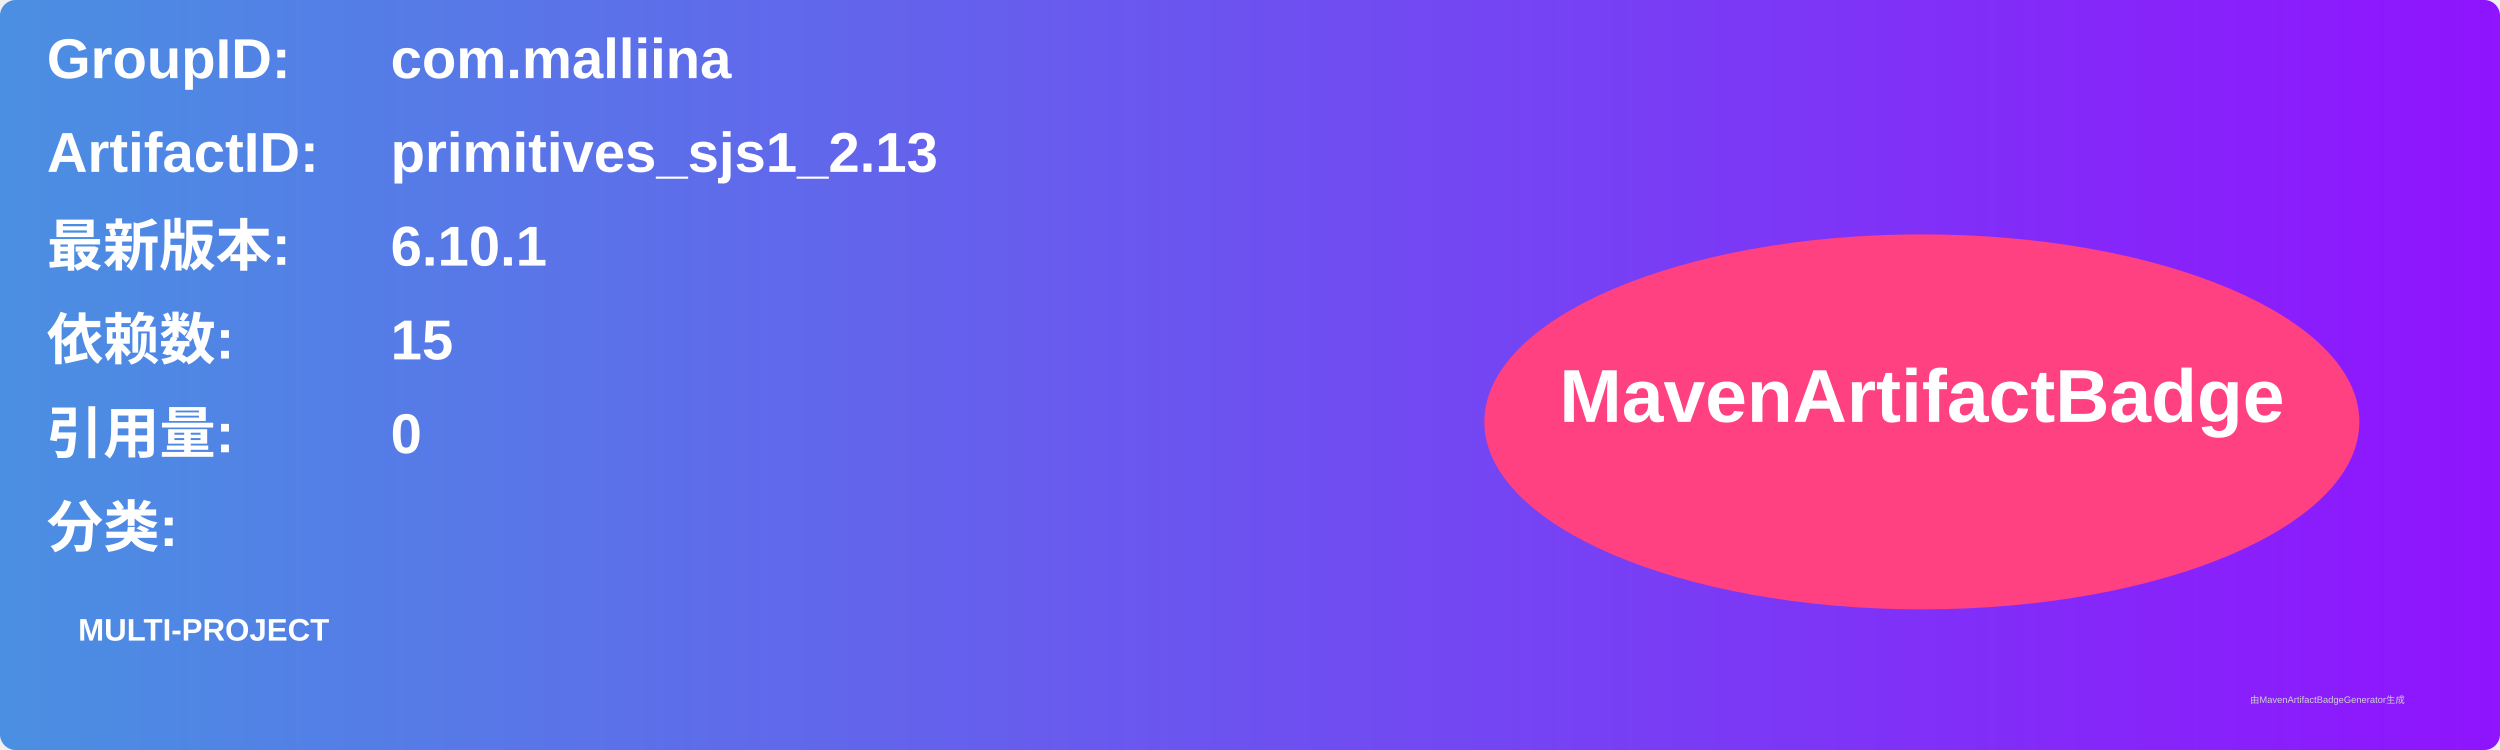
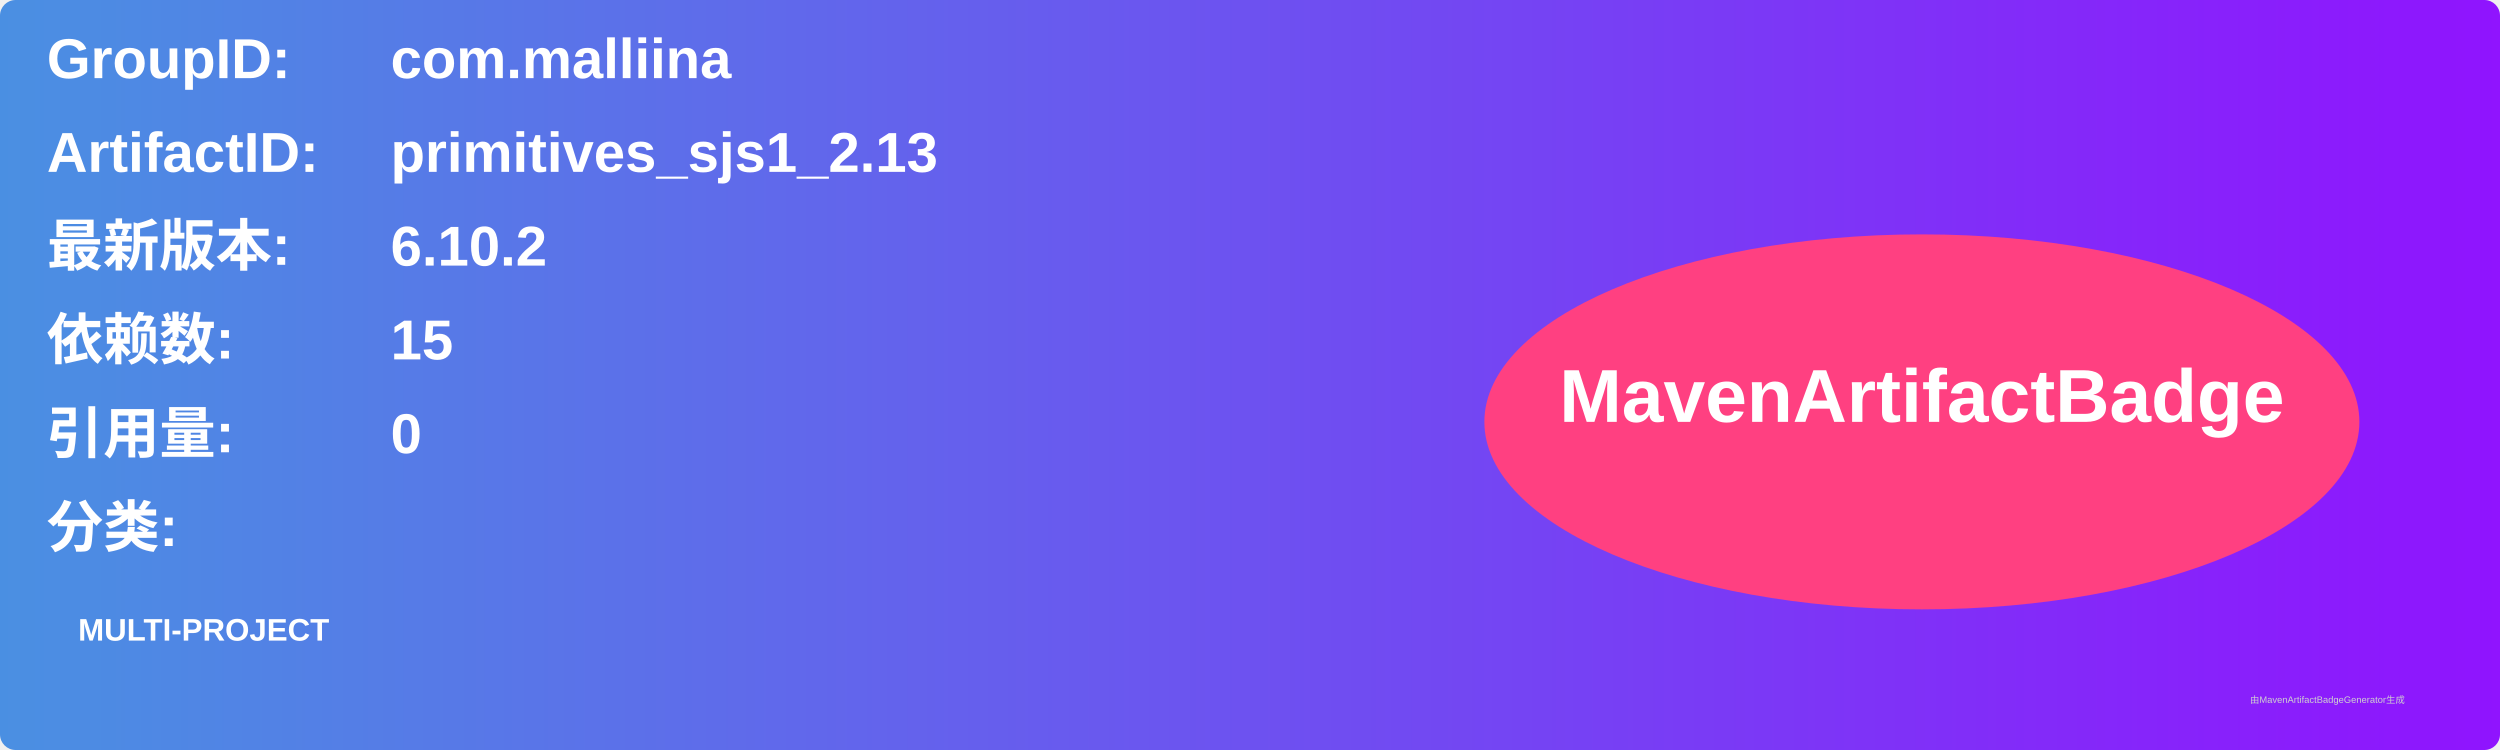
<svg xmlns="http://www.w3.org/2000/svg" width="800" height="240" viewBox="0 0 800 240">
  <linearGradient id="grad" x1="0%" y1="0%" x2="100%" y2="0%">
    <stop offset="0%" stop-color="#4a90e2" />
    <stop offset="100%" stop-color="#9013fe" />
  </linearGradient>
  <rect width="100%" height="100%" rx="5" ry="5" fill="url(#grad)" />
  <g transform="translate(15, 15)">
    <text x="0" y="10" font-family="Arial" font-size="18" fill="white" font-weight="bold" width="260">GroupID:</text>
    <text x="110" y="10" font-family="Arial" font-size="18" fill="white" font-weight="bold" width="460">com.malliina</text>
    <text x="0" y="40" font-family="Arial" font-size="18" fill="white" font-weight="bold" width="260">ArtifactID:</text>
    <text x="110" y="40" font-family="Arial" font-size="18" fill="white" font-weight="bold" width="460">primitives_sjs1_2.13</text>
    <text x="0" y="70" font-family="Arial" font-size="18" fill="white" font-weight="bold">最新版本:</text>
    <text x="110" y="70" font-family="Arial" font-size="18" fill="white" font-weight="bold">
-       <tspan font-weight="bold">6.10.1</tspan>
+       <tspan font-weight="bold">6.10.2</tspan>
    </text>
    <text x="0" y="100" font-family="Arial" font-size="18" fill="white" font-weight="bold">依赖数: </text>
    <text x="110" y="100" font-family="Arial" font-size="18" fill="white">
      <tspan font-weight="bold">15</tspan>
    </text>
    <text x="0" y="130" font-family="Arial" font-size="18" fill="white" font-weight="bold">引用量: </text>
    <text x="110" y="130" font-family="Arial" font-size="18" fill="white">
      <tspan font-weight="bold">0</tspan>
    </text>
    <text x="0" y="160" font-family="Arial" font-size="18" fill="white" font-weight="bold">分类:</text>
    <text x="10" y="190" font-family="Arial" font-size="10" fill="white">
      <tspan font-weight="bold">MULTI-PROJECT</tspan>
    </text>
    <ellipse cx="600" cy="120" rx="140" ry="60" fill="#ff4081" />
    <text x="600" y="120" text-anchor="middle" font-family="Arial" font-size="24" fill="white" font-weight="bold">MavenArtifactBadge</text>
  </g>
  <text x="720" y="225" font-family="Arial" font-size="3" fill="#d0d0d0">由MavenArtifactBadgeGenerator生成</text>
</svg>
